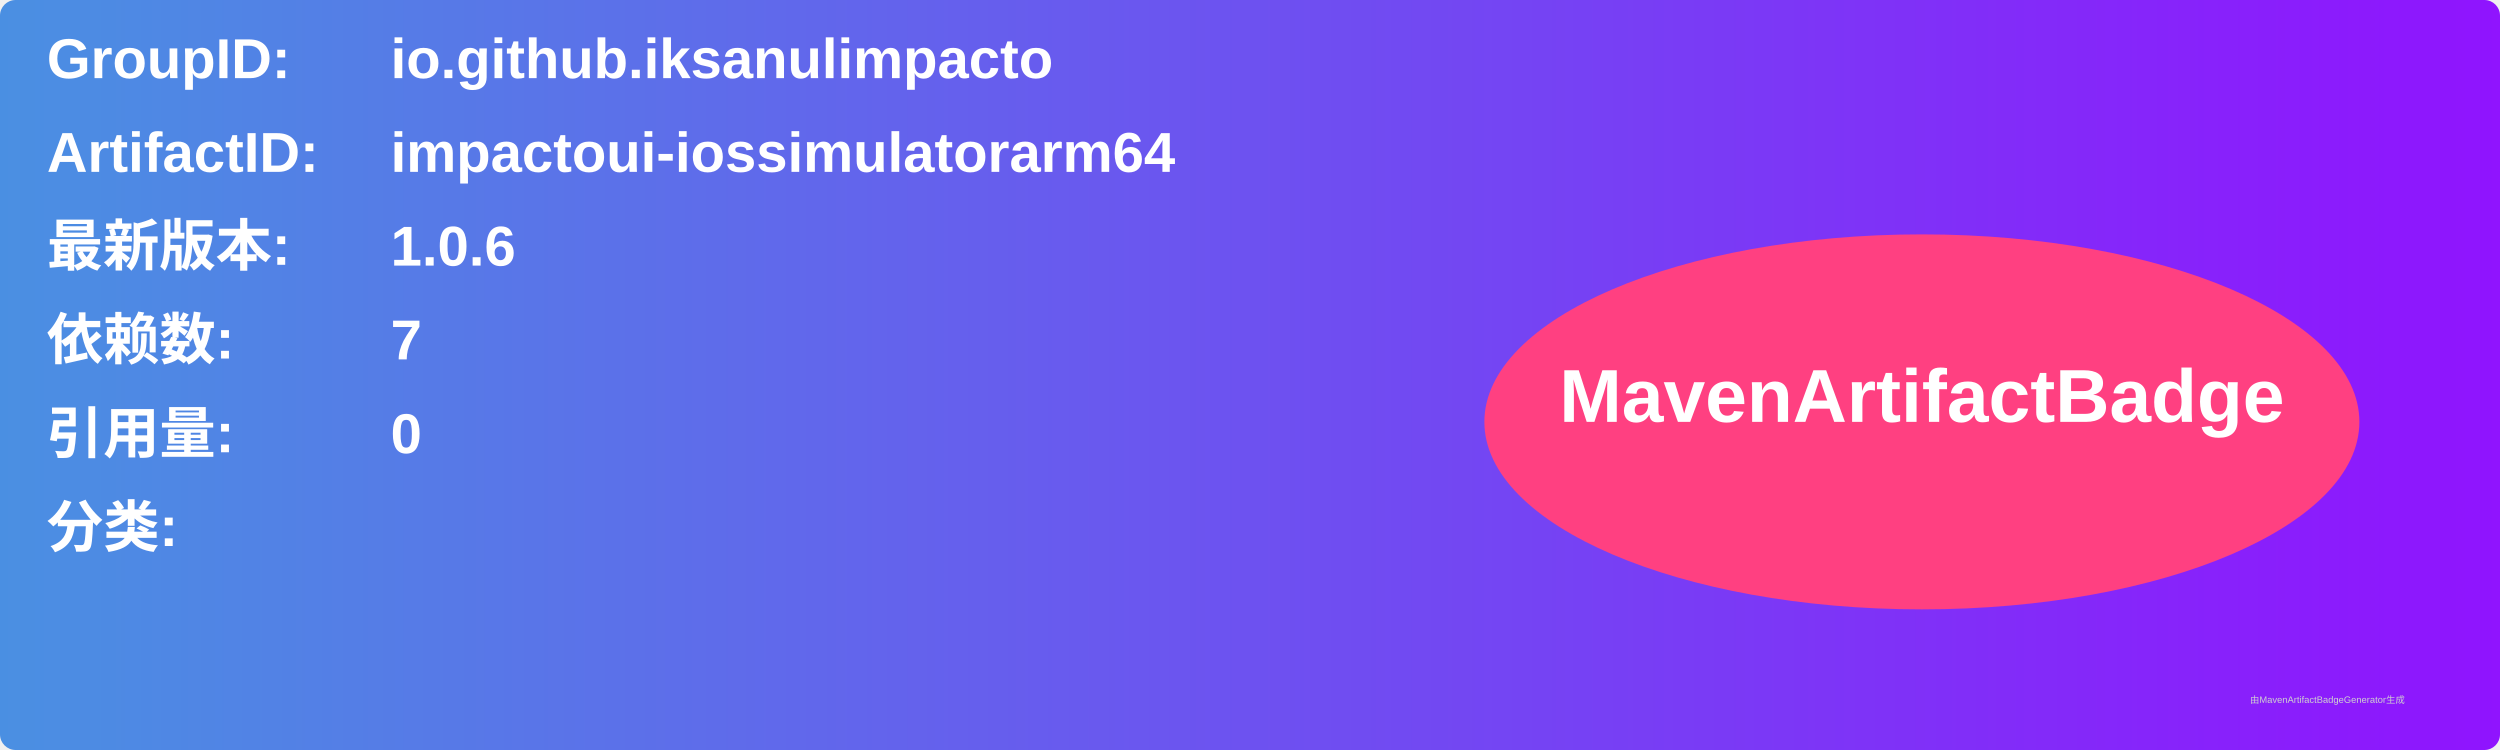
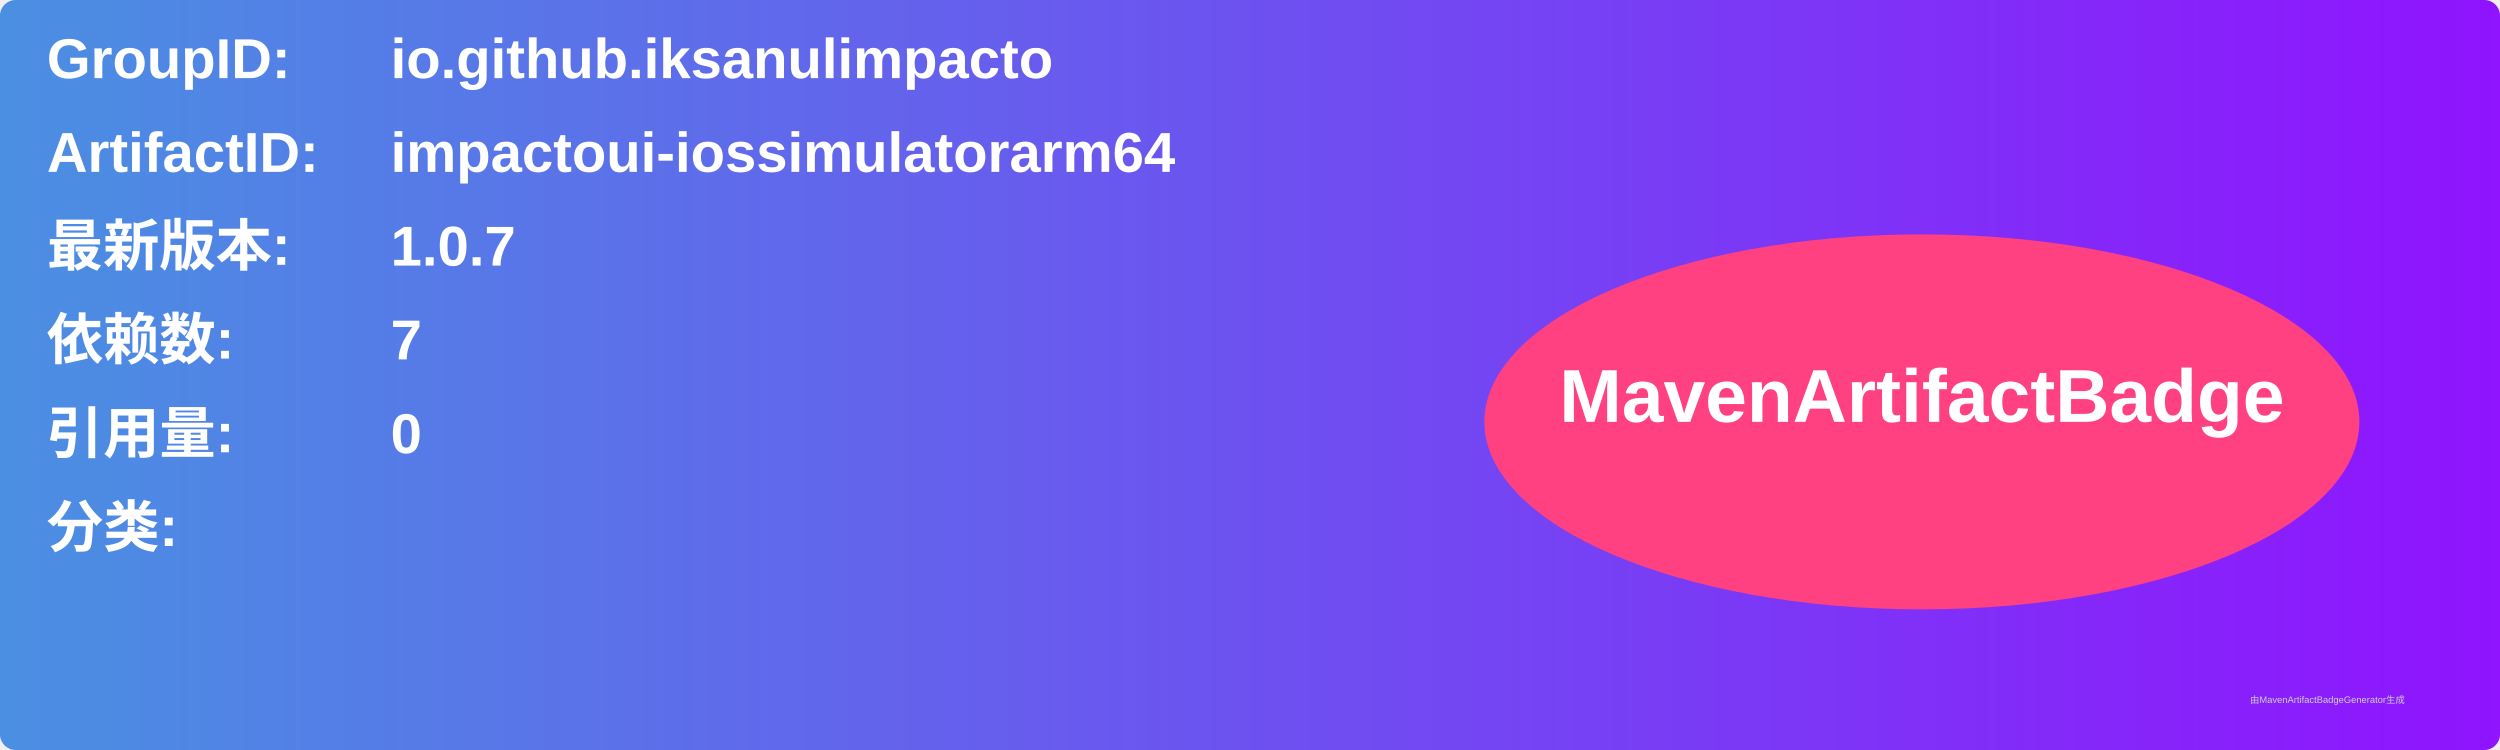
<svg xmlns="http://www.w3.org/2000/svg" width="800" height="240" viewBox="0 0 800 240">
  <linearGradient id="grad" x1="0%" y1="0%" x2="100%" y2="0%">
    <stop offset="0%" stop-color="#4a90e2" />
    <stop offset="100%" stop-color="#9013fe" />
  </linearGradient>
  <rect width="100%" height="100%" rx="5" ry="5" fill="url(#grad)" />
  <g transform="translate(15, 15)">
    <text x="0" y="10" font-family="Arial" font-size="18" fill="white" font-weight="bold" width="260">GroupID:</text>
    <text x="110" y="10" font-family="Arial" font-size="18" fill="white" font-weight="bold" width="460">io.github.iksanulimpacto</text>
    <text x="0" y="40" font-family="Arial" font-size="18" fill="white" font-weight="bold" width="260">ArtifactID:</text>
    <text x="110" y="40" font-family="Arial" font-size="18" fill="white" font-weight="bold" width="460">impactoui-iossimulatorarm64</text>
    <text x="0" y="70" font-family="Arial" font-size="18" fill="white" font-weight="bold">最新版本:</text>
    <text x="110" y="70" font-family="Arial" font-size="18" fill="white" font-weight="bold">
-       <tspan font-weight="bold">1.0.6</tspan>
+       <tspan font-weight="bold">1.0.7</tspan>
    </text>
    <text x="0" y="100" font-family="Arial" font-size="18" fill="white" font-weight="bold">依赖数: </text>
    <text x="110" y="100" font-family="Arial" font-size="18" fill="white">
      <tspan font-weight="bold">7</tspan>
    </text>
    <text x="0" y="130" font-family="Arial" font-size="18" fill="white" font-weight="bold">引用量: </text>
    <text x="110" y="130" font-family="Arial" font-size="18" fill="white">
      <tspan font-weight="bold">0</tspan>
    </text>
    <text x="0" y="160" font-family="Arial" font-size="18" fill="white" font-weight="bold">分类:</text>
    <text x="10" y="190" font-family="Arial" font-size="10" fill="white">
      <tspan font-weight="bold" />
    </text>
    <ellipse cx="600" cy="120" rx="140" ry="60" fill="#ff4081" />
    <text x="600" y="120" text-anchor="middle" font-family="Arial" font-size="24" fill="white" font-weight="bold">MavenArtifactBadge</text>
  </g>
  <text x="720" y="225" font-family="Arial" font-size="3" fill="#d0d0d0">由MavenArtifactBadgeGenerator生成</text>
</svg>
